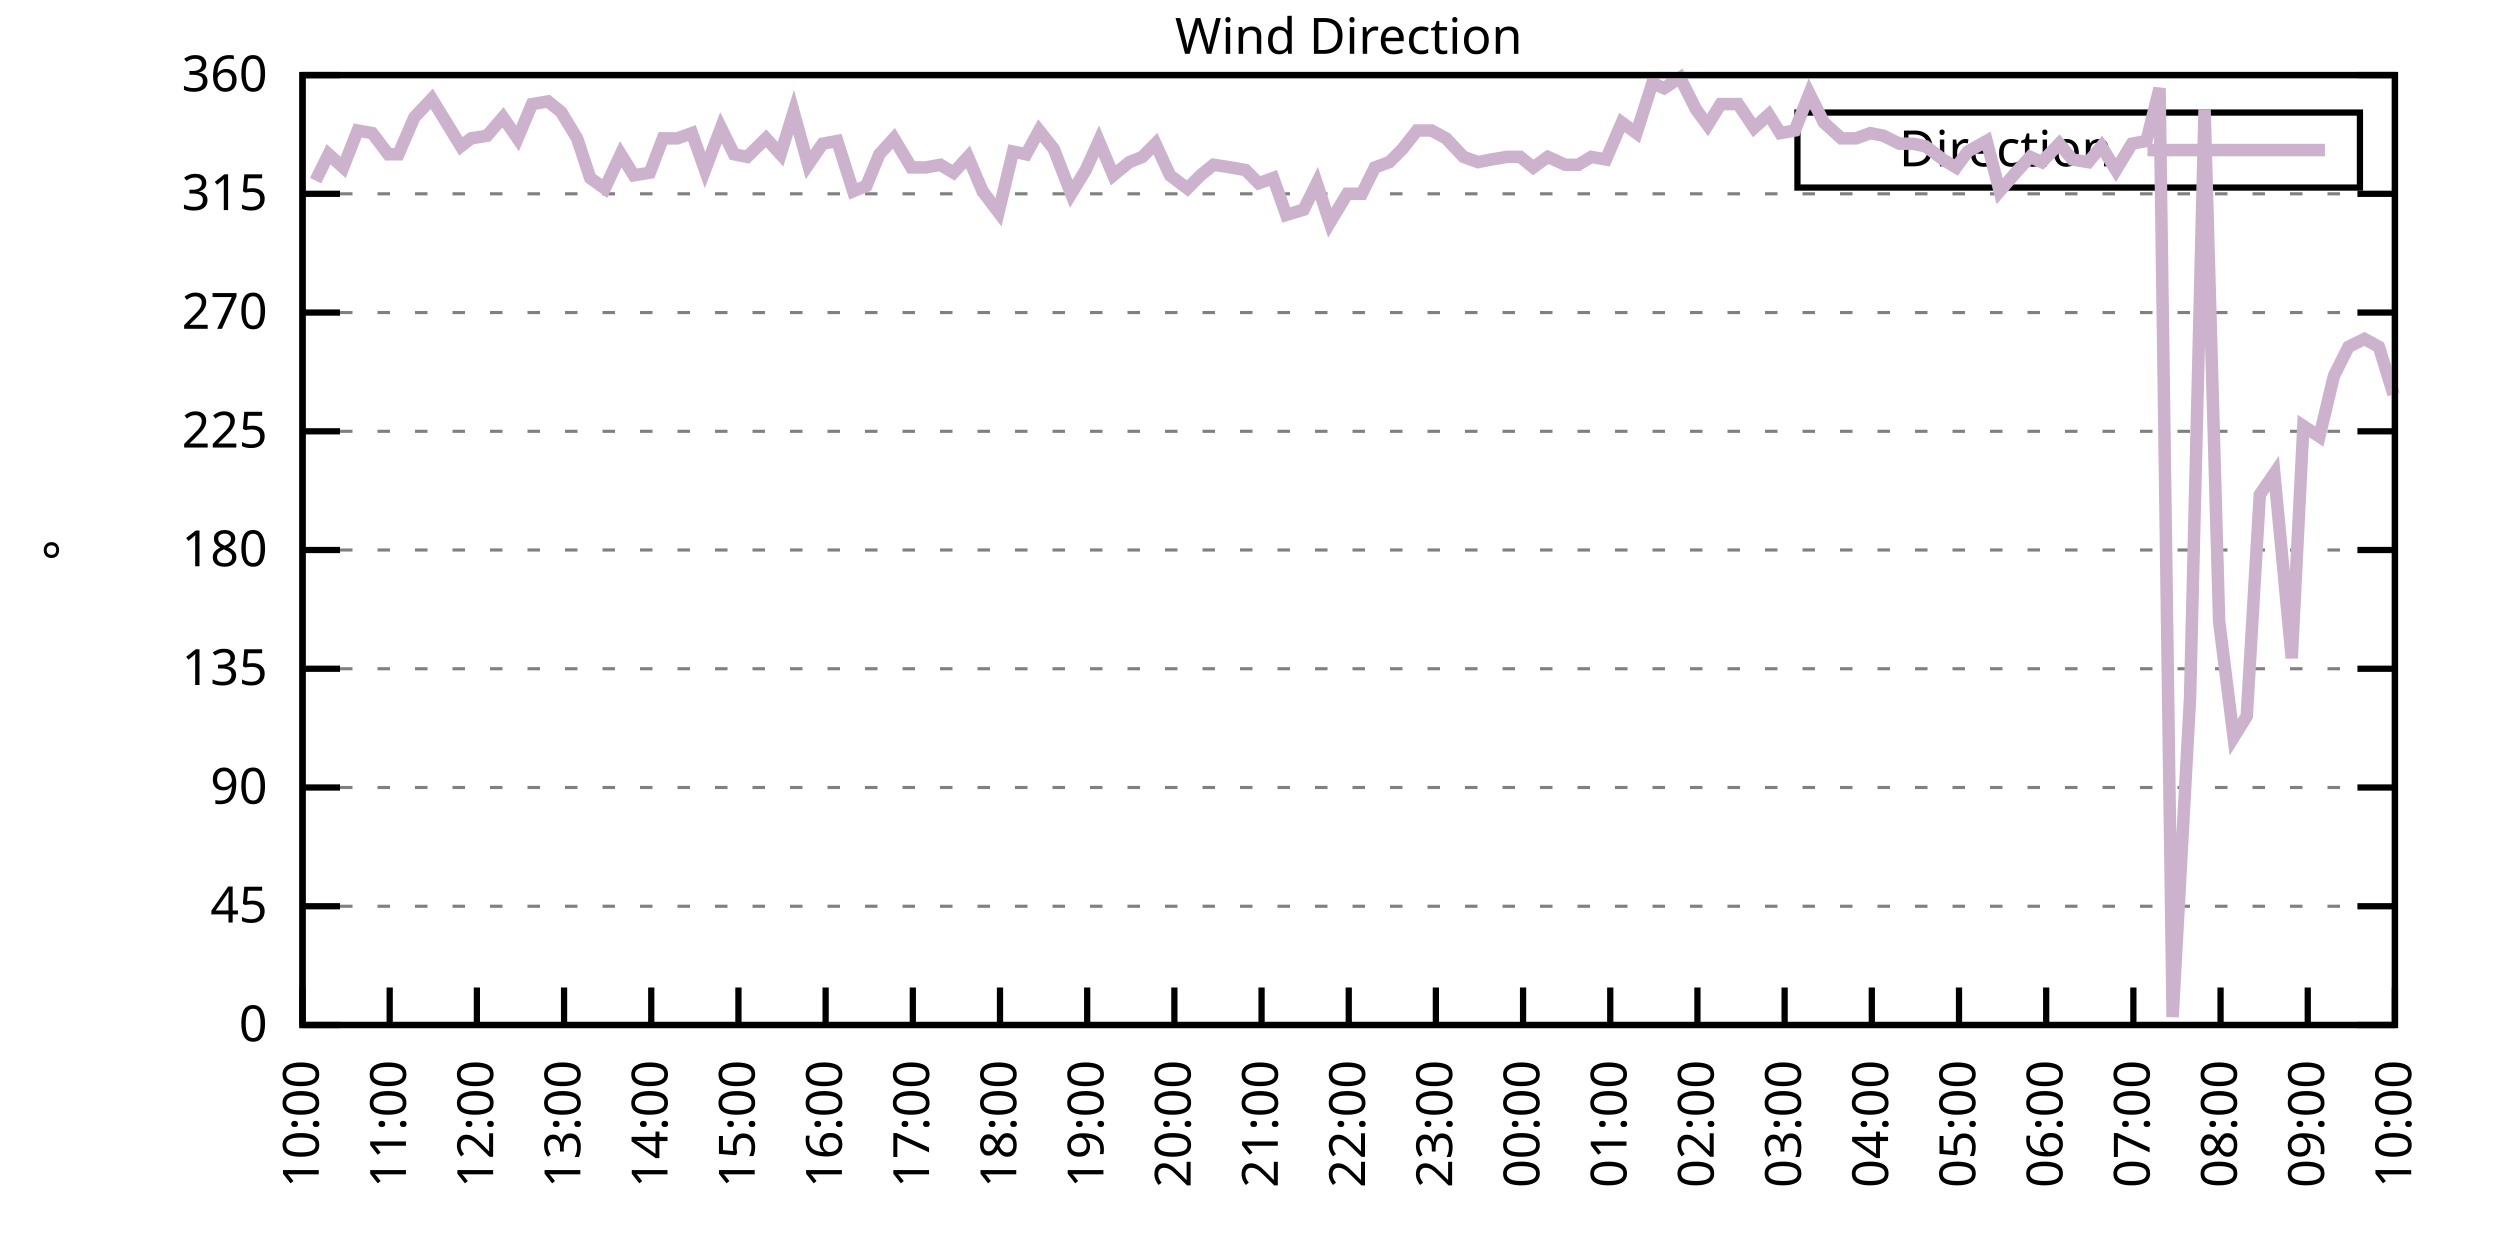
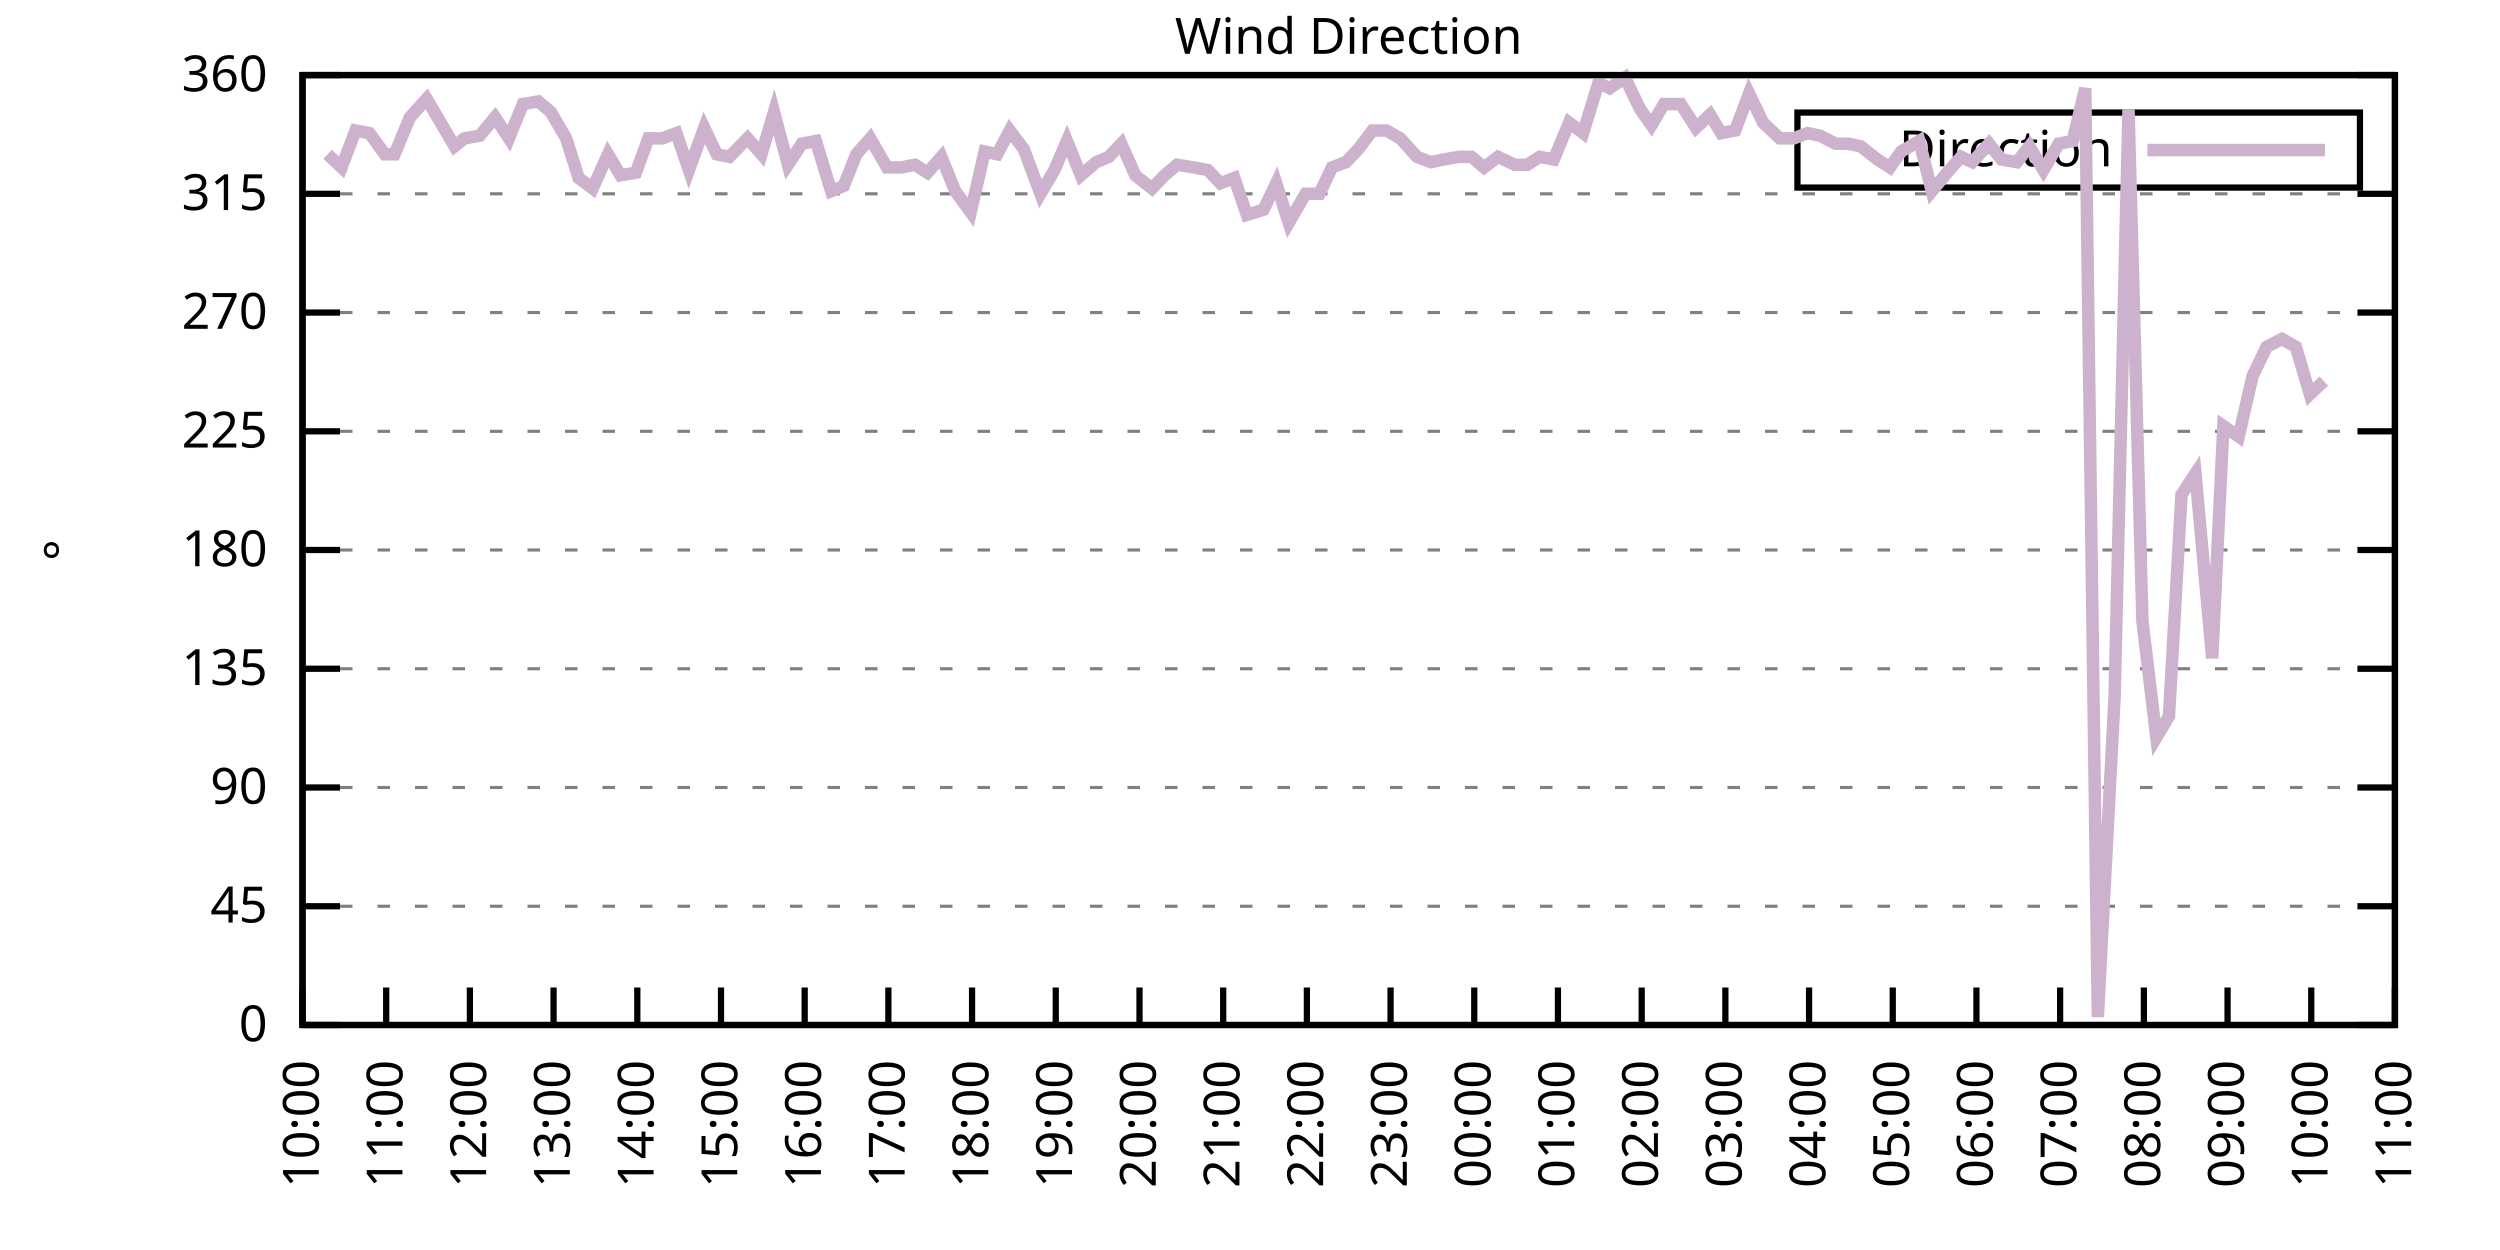
<svg xmlns="http://www.w3.org/2000/svg" xmlns:xlink="http://www.w3.org/1999/xlink" width="400" height="200" viewBox="0 0 400 200">
  <g id="gnuplot_canvas">
    <rect x="0" y="0" width="400" height="200" fill="none" />
    <defs>
      <circle id="gpDot" r="0.5" stroke-width="0.5" stroke="currentColor" />
      <path id="gpPt0" stroke-width="0.333" stroke="currentColor" d="M-1,0 h2 M0,-1 v2" />
      <path id="gpPt1" stroke-width="0.333" stroke="currentColor" d="M-1,-1 L1,1 M1,-1 L-1,1" />
      <path id="gpPt2" stroke-width="0.333" stroke="currentColor" d="M-1,0 L1,0 M0,-1 L0,1 M-1,-1 L1,1 M-1,1 L1,-1" />
      <rect id="gpPt3" stroke-width="0.333" stroke="currentColor" x="-1" y="-1" width="2" height="2" />
      <rect id="gpPt4" stroke-width="0.333" stroke="currentColor" fill="currentColor" x="-1" y="-1" width="2" height="2" />
      <circle id="gpPt5" stroke-width="0.333" stroke="currentColor" cx="0" cy="0" r="1" />
      <use xlink:href="#gpPt5" id="gpPt6" fill="currentColor" stroke="none" />
      <path id="gpPt7" stroke-width="0.333" stroke="currentColor" d="M0,-1.33 L-1.33,0.67 L1.33,0.67 z" />
      <use xlink:href="#gpPt7" id="gpPt8" fill="currentColor" stroke="none" />
      <use xlink:href="#gpPt7" id="gpPt9" stroke="currentColor" transform="rotate(180)" />
      <use xlink:href="#gpPt9" id="gpPt10" fill="currentColor" stroke="none" />
      <use xlink:href="#gpPt3" id="gpPt11" stroke="currentColor" transform="rotate(45)" />
      <use xlink:href="#gpPt11" id="gpPt12" fill="currentColor" stroke="none" />
      <path id="gpPt13" stroke-width="0.333" stroke="currentColor" d="M0,1.330 L1.265,0.411 L0.782,-1.067 L-0.782,-1.076 L-1.265,0.411 z" />
      <use xlink:href="#gpPt13" id="gpPt14" fill="currentColor" stroke="none" />
      <filter id="textbox" filterUnits="objectBoundingBox" x="0" y="0" height="1" width="1">
        <feFlood flood-color="white" flood-opacity="1" result="bgnd" />
        <feComposite in="SourceGraphic" in2="bgnd" operator="atop" />
      </filter>
      <filter id="greybox" filterUnits="objectBoundingBox" x="0" y="0" height="1" width="1">
        <feFlood flood-color="lightgrey" flood-opacity="1" result="grey" />
        <feComposite in="SourceGraphic" in2="grey" operator="atop" />
      </filter>
    </defs>
    <g fill="none" color="white" stroke="currentColor" stroke-width="1.00" stroke-linecap="butt" stroke-linejoin="miter">
</g>
    <g fill="none" color="black" stroke="currentColor" stroke-width="1.00" stroke-linecap="butt" stroke-linejoin="miter">
      <g stroke="none" shape-rendering="crispEdges">
        <polygon fill="rgb(255, 255, 255)" points="48.40,164.00 383.18,164.00 383.18,12.02 48.40,12.02 " />
      </g>
    </g>
    <g fill="none" color="black" stroke="currentColor" stroke-width="1.00" stroke-linecap="butt" stroke-linejoin="miter">
</g>
    <g fill="none" color="black" stroke="black" stroke-width="0.50" stroke-linecap="butt" stroke-linejoin="miter">
</g>
    <g fill="none" color="gray" stroke="currentColor" stroke-width="0.50" stroke-linecap="butt" stroke-linejoin="miter">
      <path stroke="gray" stroke-dasharray="2,4" class="gridline" d="M48.40,164.00 L383.19,164.00  " />
    </g>
    <g fill="none" color="gray" stroke="gray" stroke-width="1.00" stroke-linecap="butt" stroke-linejoin="miter">
</g>
    <g fill="none" color="black" stroke="currentColor" stroke-width="1.00" stroke-linecap="butt" stroke-linejoin="miter">
      <path stroke="black" d="M48.40,164.00 L54.40,164.00 M383.19,164.00 L377.19,164.00  " />
      <g transform="translate(42.80,166.60)" stroke="none" fill="black" font-family="Sans" font-size="8.00" text-anchor="end">
        <text>
          <tspan font-family="Sans"> 0</tspan>
        </text>
      </g>
    </g>
    <g fill="none" color="black" stroke="currentColor" stroke-width="1.00" stroke-linecap="butt" stroke-linejoin="miter">
</g>
    <g fill="none" color="black" stroke="black" stroke-width="0.50" stroke-linecap="butt" stroke-linejoin="miter">
</g>
    <g fill="none" color="gray" stroke="currentColor" stroke-width="0.50" stroke-linecap="butt" stroke-linejoin="miter">
      <path stroke="gray" stroke-dasharray="2,4" class="gridline" d="M48.40,145.00 L383.19,145.00  " />
    </g>
    <g fill="none" color="gray" stroke="gray" stroke-width="1.00" stroke-linecap="butt" stroke-linejoin="miter">
</g>
    <g fill="none" color="black" stroke="currentColor" stroke-width="1.00" stroke-linecap="butt" stroke-linejoin="miter">
      <path stroke="black" d="M48.40,145.00 L54.40,145.00 M383.19,145.00 L377.19,145.00  " />
      <g transform="translate(42.80,147.60)" stroke="none" fill="black" font-family="Sans" font-size="8.00" text-anchor="end">
        <text>
          <tspan font-family="Sans"> 45</tspan>
        </text>
      </g>
    </g>
    <g fill="none" color="black" stroke="currentColor" stroke-width="1.00" stroke-linecap="butt" stroke-linejoin="miter">
</g>
    <g fill="none" color="black" stroke="black" stroke-width="0.50" stroke-linecap="butt" stroke-linejoin="miter">
</g>
    <g fill="none" color="gray" stroke="currentColor" stroke-width="0.50" stroke-linecap="butt" stroke-linejoin="miter">
      <path stroke="gray" stroke-dasharray="2,4" class="gridline" d="M48.40,126.00 L383.19,126.00  " />
    </g>
    <g fill="none" color="gray" stroke="gray" stroke-width="1.00" stroke-linecap="butt" stroke-linejoin="miter">
</g>
    <g fill="none" color="black" stroke="currentColor" stroke-width="1.00" stroke-linecap="butt" stroke-linejoin="miter">
      <path stroke="black" d="M48.40,126.00 L54.40,126.00 M383.19,126.00 L377.19,126.00  " />
      <g transform="translate(42.80,128.60)" stroke="none" fill="black" font-family="Sans" font-size="8.00" text-anchor="end">
        <text>
          <tspan font-family="Sans"> 90</tspan>
        </text>
      </g>
    </g>
    <g fill="none" color="black" stroke="currentColor" stroke-width="1.00" stroke-linecap="butt" stroke-linejoin="miter">
</g>
    <g fill="none" color="black" stroke="black" stroke-width="0.50" stroke-linecap="butt" stroke-linejoin="miter">
</g>
    <g fill="none" color="gray" stroke="currentColor" stroke-width="0.50" stroke-linecap="butt" stroke-linejoin="miter">
      <path stroke="gray" stroke-dasharray="2,4" class="gridline" d="M48.40,107.00 L383.19,107.00  " />
    </g>
    <g fill="none" color="gray" stroke="gray" stroke-width="1.00" stroke-linecap="butt" stroke-linejoin="miter">
</g>
    <g fill="none" color="black" stroke="currentColor" stroke-width="1.00" stroke-linecap="butt" stroke-linejoin="miter">
      <path stroke="black" d="M48.40,107.00 L54.40,107.00 M383.19,107.00 L377.19,107.00  " />
      <g transform="translate(42.80,109.60)" stroke="none" fill="black" font-family="Sans" font-size="8.00" text-anchor="end">
        <text>
          <tspan font-family="Sans"> 135</tspan>
        </text>
      </g>
    </g>
    <g fill="none" color="black" stroke="currentColor" stroke-width="1.00" stroke-linecap="butt" stroke-linejoin="miter">
</g>
    <g fill="none" color="black" stroke="black" stroke-width="0.50" stroke-linecap="butt" stroke-linejoin="miter">
</g>
    <g fill="none" color="gray" stroke="currentColor" stroke-width="0.50" stroke-linecap="butt" stroke-linejoin="miter">
      <path stroke="gray" stroke-dasharray="2,4" class="gridline" d="M48.40,88.00 L383.19,88.00  " />
    </g>
    <g fill="none" color="gray" stroke="gray" stroke-width="1.00" stroke-linecap="butt" stroke-linejoin="miter">
</g>
    <g fill="none" color="black" stroke="currentColor" stroke-width="1.00" stroke-linecap="butt" stroke-linejoin="miter">
      <path stroke="black" d="M48.40,88.00 L54.40,88.00 M383.19,88.00 L377.19,88.00  " />
      <g transform="translate(42.80,90.60)" stroke="none" fill="black" font-family="Sans" font-size="8.00" text-anchor="end">
        <text>
          <tspan font-family="Sans"> 180</tspan>
        </text>
      </g>
    </g>
    <g fill="none" color="black" stroke="currentColor" stroke-width="1.00" stroke-linecap="butt" stroke-linejoin="miter">
</g>
    <g fill="none" color="black" stroke="black" stroke-width="0.50" stroke-linecap="butt" stroke-linejoin="miter">
</g>
    <g fill="none" color="gray" stroke="currentColor" stroke-width="0.50" stroke-linecap="butt" stroke-linejoin="miter">
      <path stroke="gray" stroke-dasharray="2,4" class="gridline" d="M48.40,69.01 L383.19,69.01  " />
    </g>
    <g fill="none" color="gray" stroke="gray" stroke-width="1.00" stroke-linecap="butt" stroke-linejoin="miter">
</g>
    <g fill="none" color="black" stroke="currentColor" stroke-width="1.00" stroke-linecap="butt" stroke-linejoin="miter">
      <path stroke="black" d="M48.40,69.01 L54.40,69.01 M383.19,69.01 L377.19,69.01  " />
      <g transform="translate(42.80,71.61)" stroke="none" fill="black" font-family="Sans" font-size="8.00" text-anchor="end">
        <text>
          <tspan font-family="Sans"> 225</tspan>
        </text>
      </g>
    </g>
    <g fill="none" color="black" stroke="currentColor" stroke-width="1.00" stroke-linecap="butt" stroke-linejoin="miter">
</g>
    <g fill="none" color="black" stroke="black" stroke-width="0.50" stroke-linecap="butt" stroke-linejoin="miter">
</g>
    <g fill="none" color="gray" stroke="currentColor" stroke-width="0.50" stroke-linecap="butt" stroke-linejoin="miter">
      <path stroke="gray" stroke-dasharray="2,4" class="gridline" d="M48.40,50.01 L383.19,50.01  " />
    </g>
    <g fill="none" color="gray" stroke="gray" stroke-width="1.00" stroke-linecap="butt" stroke-linejoin="miter">
</g>
    <g fill="none" color="black" stroke="currentColor" stroke-width="1.00" stroke-linecap="butt" stroke-linejoin="miter">
      <path stroke="black" d="M48.40,50.01 L54.40,50.01 M383.19,50.01 L377.19,50.01  " />
      <g transform="translate(42.80,52.61)" stroke="none" fill="black" font-family="Sans" font-size="8.00" text-anchor="end">
        <text>
          <tspan font-family="Sans"> 270</tspan>
        </text>
      </g>
    </g>
    <g fill="none" color="black" stroke="currentColor" stroke-width="1.00" stroke-linecap="butt" stroke-linejoin="miter">
</g>
    <g fill="none" color="black" stroke="black" stroke-width="0.50" stroke-linecap="butt" stroke-linejoin="miter">
</g>
    <g fill="none" color="gray" stroke="currentColor" stroke-width="0.50" stroke-linecap="butt" stroke-linejoin="miter">
      <path stroke="gray" stroke-dasharray="2,4" class="gridline" d="M48.40,31.01 L383.19,31.01  " />
    </g>
    <g fill="none" color="gray" stroke="gray" stroke-width="1.00" stroke-linecap="butt" stroke-linejoin="miter">
</g>
    <g fill="none" color="black" stroke="currentColor" stroke-width="1.00" stroke-linecap="butt" stroke-linejoin="miter">
      <path stroke="black" d="M48.40,31.01 L54.40,31.01 M383.19,31.01 L377.19,31.01  " />
      <g transform="translate(42.80,33.61)" stroke="none" fill="black" font-family="Sans" font-size="8.00" text-anchor="end">
        <text>
          <tspan font-family="Sans"> 315</tspan>
        </text>
      </g>
    </g>
    <g fill="none" color="black" stroke="currentColor" stroke-width="1.00" stroke-linecap="butt" stroke-linejoin="miter">
</g>
    <g fill="none" color="black" stroke="black" stroke-width="0.50" stroke-linecap="butt" stroke-linejoin="miter">
</g>
    <g fill="none" color="gray" stroke="currentColor" stroke-width="0.50" stroke-linecap="butt" stroke-linejoin="miter">
      <path stroke="gray" stroke-dasharray="2,4" class="gridline" d="M48.40,12.01 L383.19,12.01  " />
    </g>
    <g fill="none" color="gray" stroke="gray" stroke-width="1.00" stroke-linecap="butt" stroke-linejoin="miter">
</g>
    <g fill="none" color="black" stroke="currentColor" stroke-width="1.00" stroke-linecap="butt" stroke-linejoin="miter">
      <path stroke="black" d="M48.40,12.01 L54.40,12.01 M383.19,12.01 L377.19,12.01  " />
      <g transform="translate(42.80,14.61)" stroke="none" fill="black" font-family="Sans" font-size="8.00" text-anchor="end">
        <text>
          <tspan font-family="Sans"> 360</tspan>
        </text>
      </g>
    </g>
    <g fill="none" color="black" stroke="currentColor" stroke-width="1.00" stroke-linecap="butt" stroke-linejoin="miter">
      <path stroke="black" d="M48.40,164.00 L48.40,158.00  " />
      <g transform="translate(51.00,169.60) rotate(270.00)" stroke="none" fill="black" font-family="Sans" font-size="8.00" text-anchor="end">
        <text>
          <tspan font-family="Sans">10:00</tspan>
        </text>
      </g>
    </g>
    <g fill="none" color="black" stroke="currentColor" stroke-width="1.00" stroke-linecap="butt" stroke-linejoin="miter">
-       <path stroke="black" d="M62.35,164.00 L62.35,158.00  " />
-       <g transform="translate(64.95,169.60) rotate(270.00)" stroke="none" fill="black" font-family="Sans" font-size="8.00" text-anchor="end">
+       <path stroke="black" d="M61.79,164.00 L61.79,158.00  " />
+       <g transform="translate(64.39,169.60) rotate(270.00)" stroke="none" fill="black" font-family="Sans" font-size="8.00" text-anchor="end">
        <text>
          <tspan font-family="Sans">11:00</tspan>
        </text>
      </g>
    </g>
    <g fill="none" color="black" stroke="currentColor" stroke-width="1.00" stroke-linecap="butt" stroke-linejoin="miter">
-       <path stroke="black" d="M76.30,164.00 L76.30,158.00  " />
-       <g transform="translate(78.90,169.60) rotate(270.00)" stroke="none" fill="black" font-family="Sans" font-size="8.00" text-anchor="end">
+       <path stroke="black" d="M75.18,164.00 L75.18,158.00  " />
+       <g transform="translate(77.78,169.60) rotate(270.00)" stroke="none" fill="black" font-family="Sans" font-size="8.00" text-anchor="end">
        <text>
          <tspan font-family="Sans">12:00</tspan>
        </text>
      </g>
    </g>
    <g fill="none" color="black" stroke="currentColor" stroke-width="1.00" stroke-linecap="butt" stroke-linejoin="miter">
-       <path stroke="black" d="M90.25,164.00 L90.25,158.00  " />
-       <g transform="translate(92.85,169.60) rotate(270.00)" stroke="none" fill="black" font-family="Sans" font-size="8.00" text-anchor="end">
+       <path stroke="black" d="M88.57,164.00 L88.57,158.00  " />
+       <g transform="translate(91.17,169.60) rotate(270.00)" stroke="none" fill="black" font-family="Sans" font-size="8.00" text-anchor="end">
        <text>
          <tspan font-family="Sans">13:00</tspan>
        </text>
      </g>
    </g>
    <g fill="none" color="black" stroke="currentColor" stroke-width="1.00" stroke-linecap="butt" stroke-linejoin="miter">
-       <path stroke="black" d="M104.20,164.00 L104.20,158.00  " />
-       <g transform="translate(106.80,169.60) rotate(270.00)" stroke="none" fill="black" font-family="Sans" font-size="8.00" text-anchor="end">
+       <path stroke="black" d="M101.97,164.00 L101.97,158.00  " />
+       <g transform="translate(104.57,169.60) rotate(270.00)" stroke="none" fill="black" font-family="Sans" font-size="8.00" text-anchor="end">
        <text>
          <tspan font-family="Sans">14:00</tspan>
        </text>
      </g>
    </g>
    <g fill="none" color="black" stroke="currentColor" stroke-width="1.00" stroke-linecap="butt" stroke-linejoin="miter">
-       <path stroke="black" d="M118.15,164.00 L118.15,158.00  " />
-       <g transform="translate(120.75,169.60) rotate(270.00)" stroke="none" fill="black" font-family="Sans" font-size="8.00" text-anchor="end">
+       <path stroke="black" d="M115.36,164.00 L115.36,158.00  " />
+       <g transform="translate(117.96,169.60) rotate(270.00)" stroke="none" fill="black" font-family="Sans" font-size="8.00" text-anchor="end">
        <text>
          <tspan font-family="Sans">15:00</tspan>
        </text>
      </g>
    </g>
    <g fill="none" color="black" stroke="currentColor" stroke-width="1.00" stroke-linecap="butt" stroke-linejoin="miter">
-       <path stroke="black" d="M132.10,164.00 L132.10,158.00  " />
-       <g transform="translate(134.70,169.60) rotate(270.00)" stroke="none" fill="black" font-family="Sans" font-size="8.00" text-anchor="end">
+       <path stroke="black" d="M128.75,164.00 L128.75,158.00  " />
+       <g transform="translate(131.35,169.60) rotate(270.00)" stroke="none" fill="black" font-family="Sans" font-size="8.00" text-anchor="end">
        <text>
          <tspan font-family="Sans">16:00</tspan>
        </text>
      </g>
    </g>
    <g fill="none" color="black" stroke="currentColor" stroke-width="1.00" stroke-linecap="butt" stroke-linejoin="miter">
-       <path stroke="black" d="M146.05,164.00 L146.05,158.00  " />
-       <g transform="translate(148.65,169.60) rotate(270.00)" stroke="none" fill="black" font-family="Sans" font-size="8.00" text-anchor="end">
+       <path stroke="black" d="M142.14,164.00 L142.14,158.00  " />
+       <g transform="translate(144.74,169.60) rotate(270.00)" stroke="none" fill="black" font-family="Sans" font-size="8.00" text-anchor="end">
        <text>
          <tspan font-family="Sans">17:00</tspan>
        </text>
      </g>
    </g>
    <g fill="none" color="black" stroke="currentColor" stroke-width="1.00" stroke-linecap="butt" stroke-linejoin="miter">
-       <path stroke="black" d="M160.00,164.00 L160.00,158.00  " />
-       <g transform="translate(162.60,169.60) rotate(270.00)" stroke="none" fill="black" font-family="Sans" font-size="8.00" text-anchor="end">
+       <path stroke="black" d="M155.53,164.00 L155.53,158.00  " />
+       <g transform="translate(158.13,169.60) rotate(270.00)" stroke="none" fill="black" font-family="Sans" font-size="8.00" text-anchor="end">
        <text>
          <tspan font-family="Sans">18:00</tspan>
        </text>
      </g>
    </g>
    <g fill="none" color="black" stroke="currentColor" stroke-width="1.00" stroke-linecap="butt" stroke-linejoin="miter">
-       <path stroke="black" d="M173.95,164.00 L173.95,158.00  " />
-       <g transform="translate(176.55,169.60) rotate(270.00)" stroke="none" fill="black" font-family="Sans" font-size="8.00" text-anchor="end">
+       <path stroke="black" d="M168.92,164.00 L168.92,158.00  " />
+       <g transform="translate(171.52,169.60) rotate(270.00)" stroke="none" fill="black" font-family="Sans" font-size="8.00" text-anchor="end">
        <text>
          <tspan font-family="Sans">19:00</tspan>
        </text>
      </g>
    </g>
    <g fill="none" color="black" stroke="currentColor" stroke-width="1.00" stroke-linecap="butt" stroke-linejoin="miter">
-       <path stroke="black" d="M187.90,164.00 L187.90,158.00  " />
-       <g transform="translate(190.50,169.60) rotate(270.00)" stroke="none" fill="black" font-family="Sans" font-size="8.00" text-anchor="end">
+       <path stroke="black" d="M182.32,164.00 L182.32,158.00  " />
+       <g transform="translate(184.92,169.60) rotate(270.00)" stroke="none" fill="black" font-family="Sans" font-size="8.00" text-anchor="end">
        <text>
          <tspan font-family="Sans">20:00</tspan>
        </text>
      </g>
    </g>
    <g fill="none" color="black" stroke="currentColor" stroke-width="1.00" stroke-linecap="butt" stroke-linejoin="miter">
-       <path stroke="black" d="M201.85,164.00 L201.85,158.00  " />
-       <g transform="translate(204.45,169.60) rotate(270.00)" stroke="none" fill="black" font-family="Sans" font-size="8.00" text-anchor="end">
+       <path stroke="black" d="M195.71,164.00 L195.71,158.00  " />
+       <g transform="translate(198.31,169.60) rotate(270.00)" stroke="none" fill="black" font-family="Sans" font-size="8.00" text-anchor="end">
        <text>
          <tspan font-family="Sans">21:00</tspan>
        </text>
      </g>
    </g>
    <g fill="none" color="black" stroke="currentColor" stroke-width="1.00" stroke-linecap="butt" stroke-linejoin="miter">
-       <path stroke="black" d="M215.80,164.00 L215.80,158.00  " />
-       <g transform="translate(218.40,169.60) rotate(270.00)" stroke="none" fill="black" font-family="Sans" font-size="8.00" text-anchor="end">
+       <path stroke="black" d="M209.10,164.00 L209.10,158.00  " />
+       <g transform="translate(211.70,169.60) rotate(270.00)" stroke="none" fill="black" font-family="Sans" font-size="8.00" text-anchor="end">
        <text>
          <tspan font-family="Sans">22:00</tspan>
        </text>
      </g>
    </g>
    <g fill="none" color="black" stroke="currentColor" stroke-width="1.00" stroke-linecap="butt" stroke-linejoin="miter">
-       <path stroke="black" d="M229.74,164.00 L229.74,158.00  " />
-       <g transform="translate(232.34,169.60) rotate(270.00)" stroke="none" fill="black" font-family="Sans" font-size="8.00" text-anchor="end">
+       <path stroke="black" d="M222.49,164.00 L222.49,158.00  " />
+       <g transform="translate(225.09,169.60) rotate(270.00)" stroke="none" fill="black" font-family="Sans" font-size="8.00" text-anchor="end">
        <text>
          <tspan font-family="Sans">23:00</tspan>
        </text>
      </g>
    </g>
    <g fill="none" color="black" stroke="currentColor" stroke-width="1.00" stroke-linecap="butt" stroke-linejoin="miter">
-       <path stroke="black" d="M243.69,164.00 L243.69,158.00  " />
-       <g transform="translate(246.29,169.60) rotate(270.00)" stroke="none" fill="black" font-family="Sans" font-size="8.00" text-anchor="end">
+       <path stroke="black" d="M235.88,164.00 L235.88,158.00  " />
+       <g transform="translate(238.48,169.60) rotate(270.00)" stroke="none" fill="black" font-family="Sans" font-size="8.00" text-anchor="end">
        <text>
          <tspan font-family="Sans">00:00</tspan>
        </text>
      </g>
    </g>
    <g fill="none" color="black" stroke="currentColor" stroke-width="1.00" stroke-linecap="butt" stroke-linejoin="miter">
-       <path stroke="black" d="M257.64,164.00 L257.64,158.00  " />
-       <g transform="translate(260.24,169.60) rotate(270.00)" stroke="none" fill="black" font-family="Sans" font-size="8.00" text-anchor="end">
+       <path stroke="black" d="M249.27,164.00 L249.27,158.00  " />
+       <g transform="translate(251.87,169.60) rotate(270.00)" stroke="none" fill="black" font-family="Sans" font-size="8.00" text-anchor="end">
        <text>
          <tspan font-family="Sans">01:00</tspan>
        </text>
      </g>
    </g>
    <g fill="none" color="black" stroke="currentColor" stroke-width="1.00" stroke-linecap="butt" stroke-linejoin="miter">
-       <path stroke="black" d="M271.59,164.00 L271.59,158.00  " />
-       <g transform="translate(274.19,169.60) rotate(270.00)" stroke="none" fill="black" font-family="Sans" font-size="8.00" text-anchor="end">
+       <path stroke="black" d="M262.67,164.00 L262.67,158.00  " />
+       <g transform="translate(265.27,169.60) rotate(270.00)" stroke="none" fill="black" font-family="Sans" font-size="8.00" text-anchor="end">
        <text>
          <tspan font-family="Sans">02:00</tspan>
        </text>
      </g>
    </g>
    <g fill="none" color="black" stroke="currentColor" stroke-width="1.00" stroke-linecap="butt" stroke-linejoin="miter">
-       <path stroke="black" d="M285.54,164.00 L285.54,158.00  " />
-       <g transform="translate(288.14,169.60) rotate(270.00)" stroke="none" fill="black" font-family="Sans" font-size="8.00" text-anchor="end">
+       <path stroke="black" d="M276.06,164.00 L276.06,158.00  " />
+       <g transform="translate(278.66,169.60) rotate(270.00)" stroke="none" fill="black" font-family="Sans" font-size="8.00" text-anchor="end">
        <text>
          <tspan font-family="Sans">03:00</tspan>
        </text>
      </g>
    </g>
    <g fill="none" color="black" stroke="currentColor" stroke-width="1.00" stroke-linecap="butt" stroke-linejoin="miter">
-       <path stroke="black" d="M299.49,164.00 L299.49,158.00  " />
-       <g transform="translate(302.09,169.60) rotate(270.00)" stroke="none" fill="black" font-family="Sans" font-size="8.00" text-anchor="end">
+       <path stroke="black" d="M289.45,164.00 L289.45,158.00  " />
+       <g transform="translate(292.05,169.60) rotate(270.00)" stroke="none" fill="black" font-family="Sans" font-size="8.00" text-anchor="end">
        <text>
          <tspan font-family="Sans">04:00</tspan>
        </text>
      </g>
    </g>
    <g fill="none" color="black" stroke="currentColor" stroke-width="1.00" stroke-linecap="butt" stroke-linejoin="miter">
-       <path stroke="black" d="M313.44,164.00 L313.44,158.00  " />
-       <g transform="translate(316.04,169.60) rotate(270.00)" stroke="none" fill="black" font-family="Sans" font-size="8.00" text-anchor="end">
+       <path stroke="black" d="M302.84,164.00 L302.84,158.00  " />
+       <g transform="translate(305.44,169.60) rotate(270.00)" stroke="none" fill="black" font-family="Sans" font-size="8.00" text-anchor="end">
        <text>
          <tspan font-family="Sans">05:00</tspan>
        </text>
      </g>
    </g>
    <g fill="none" color="black" stroke="currentColor" stroke-width="1.00" stroke-linecap="butt" stroke-linejoin="miter">
-       <path stroke="black" d="M327.39,164.00 L327.39,158.00  " />
-       <g transform="translate(329.99,169.60) rotate(270.00)" stroke="none" fill="black" font-family="Sans" font-size="8.00" text-anchor="end">
+       <path stroke="black" d="M316.23,164.00 L316.23,158.00  " />
+       <g transform="translate(318.83,169.60) rotate(270.00)" stroke="none" fill="black" font-family="Sans" font-size="8.00" text-anchor="end">
        <text>
          <tspan font-family="Sans">06:00</tspan>
        </text>
      </g>
    </g>
    <g fill="none" color="black" stroke="currentColor" stroke-width="1.00" stroke-linecap="butt" stroke-linejoin="miter">
-       <path stroke="black" d="M341.34,164.00 L341.34,158.00  " />
-       <g transform="translate(343.94,169.60) rotate(270.00)" stroke="none" fill="black" font-family="Sans" font-size="8.00" text-anchor="end">
+       <path stroke="black" d="M329.62,164.00 L329.62,158.00  " />
+       <g transform="translate(332.22,169.60) rotate(270.00)" stroke="none" fill="black" font-family="Sans" font-size="8.00" text-anchor="end">
        <text>
          <tspan font-family="Sans">07:00</tspan>
        </text>
      </g>
    </g>
    <g fill="none" color="black" stroke="currentColor" stroke-width="1.00" stroke-linecap="butt" stroke-linejoin="miter">
-       <path stroke="black" d="M355.29,164.00 L355.29,158.00  " />
-       <g transform="translate(357.89,169.60) rotate(270.00)" stroke="none" fill="black" font-family="Sans" font-size="8.00" text-anchor="end">
+       <path stroke="black" d="M343.02,164.00 L343.02,158.00  " />
+       <g transform="translate(345.62,169.60) rotate(270.00)" stroke="none" fill="black" font-family="Sans" font-size="8.00" text-anchor="end">
        <text>
          <tspan font-family="Sans">08:00</tspan>
        </text>
      </g>
    </g>
    <g fill="none" color="black" stroke="currentColor" stroke-width="1.00" stroke-linecap="butt" stroke-linejoin="miter">
-       <path stroke="black" d="M369.24,164.00 L369.24,158.00  " />
-       <g transform="translate(371.84,169.60) rotate(270.00)" stroke="none" fill="black" font-family="Sans" font-size="8.00" text-anchor="end">
+       <path stroke="black" d="M356.41,164.00 L356.41,158.00  " />
+       <g transform="translate(359.01,169.60) rotate(270.00)" stroke="none" fill="black" font-family="Sans" font-size="8.00" text-anchor="end">
        <text>
          <tspan font-family="Sans">09:00</tspan>
+         </text>
+       </g>
+     </g>
+     <g fill="none" color="black" stroke="currentColor" stroke-width="1.00" stroke-linecap="butt" stroke-linejoin="miter">
+       <path stroke="black" d="M369.80,164.00 L369.80,158.00  " />
+       <g transform="translate(372.40,169.60) rotate(270.00)" stroke="none" fill="black" font-family="Sans" font-size="8.00" text-anchor="end">
+         <text>
+           <tspan font-family="Sans">10:00</tspan>
        </text>
      </g>
    </g>
    <g fill="none" color="black" stroke="currentColor" stroke-width="1.00" stroke-linecap="butt" stroke-linejoin="miter">
      <path stroke="black" d="M383.19,164.00 L383.19,158.00  " />
      <g transform="translate(385.79,169.60) rotate(270.00)" stroke="none" fill="black" font-family="Sans" font-size="8.00" text-anchor="end">
        <text>
-           <tspan font-family="Sans">10:00</tspan>
+           <tspan font-family="Sans">11:00</tspan>
        </text>
      </g>
    </g>
    <g fill="none" color="black" stroke="currentColor" stroke-width="1.00" stroke-linecap="butt" stroke-linejoin="miter">
</g>
    <g fill="none" color="black" stroke="currentColor" stroke-width="1.00" stroke-linecap="butt" stroke-linejoin="miter">
      <path stroke="black" d="M48.40,12.01 L48.40,164.00 L383.19,164.00 L383.19,12.01 L48.40,12.01 Z  " />
    </g>
    <g fill="none" color="black" stroke="currentColor" stroke-width="1.00" stroke-linecap="butt" stroke-linejoin="miter">
</g>
    <g fill="none" color="black" stroke="currentColor" stroke-width="1.00" stroke-linecap="butt" stroke-linejoin="miter">
      <path stroke="black" d="M287.59,30.01 L287.59,18.01 L377.59,18.01 L377.59,30.01 L287.59,30.01 Z  " />
    </g>
    <g id="Wind_direction_plot_1">
      <g fill="none" color="white" stroke="black" stroke-width="2.00" stroke-linecap="butt" stroke-linejoin="miter">
</g>
      <g fill="none" color="black" stroke="currentColor" stroke-width="2.00" stroke-linecap="butt" stroke-linejoin="miter">
        <g transform="translate(337.99,26.61)" stroke="none" fill="black" font-family="Sans" font-size="8.00" text-anchor="end">
          <text>
            <tspan font-family="Sans">Direction</tspan>
          </text>
        </g>
      </g>
      <g fill="none" color="black" stroke="currentColor" stroke-width="2.00" stroke-linecap="butt" stroke-linejoin="miter">
-         <path stroke="rgb(204, 178, 204)" d="M343.59,24.01 L371.99,24.01 M50.49,28.90 L52.58,24.68 L54.91,26.79 L57.23,20.88 L59.56,21.30 L62.12,24.68   L63.74,24.68 L66.30,18.77 L69.09,15.81 L71.42,19.61 L73.74,23.41 L75.37,22.14 L77.93,21.72 L80.48,18.77   L82.81,22.14 L85.13,16.65 L87.69,16.23 L89.78,17.92 L92.34,22.14 L94.43,28.48 L96.76,30.16 L99.32,24.68   L101.41,28.05 L103.97,27.63 L106.06,22.14 L108.38,22.14 L110.71,21.30 L112.80,27.21 L115.36,20.45 L117.45,24.68   L119.54,25.10 L122.57,22.14 L124.89,24.68 L126.98,17.92 L129.31,26.36 L131.63,22.99 L133.96,22.56 L136.51,30.59   L138.61,29.74 L140.70,24.68 L143.02,22.14 L145.81,26.79 L148.14,26.79 L150.46,26.36 L152.56,27.63 L154.88,25.10   L157.21,30.59 L159.76,33.96 L162.09,24.25 L164.18,24.68 L166.27,20.88 L168.60,23.83 L171.39,31.01 L173.71,27.21   L175.81,22.56 L178.13,28.05 L180.69,25.94 L182.78,25.10 L184.87,22.99 L187.20,28.05 L189.99,30.16 L192.08,28.05   L194.17,26.36 L196.96,26.79 L199.29,27.21 L201.38,29.32 L203.71,28.48 L205.80,34.39 L208.59,33.54 L210.68,29.32   L212.77,35.65 L215.56,31.01 L217.89,31.01 L219.98,26.79 L222.30,25.94 L224.40,23.83 L226.72,20.88 L229.05,20.88   L231.37,22.14 L234.16,25.10 L236.49,25.94 L238.58,25.52 L241.14,25.10 L243.23,25.10 L245.32,26.79 L247.65,25.10   L250.44,26.36 L252.53,26.36 L254.62,25.10 L256.95,25.52 L259.50,19.61 L261.83,21.30 L264.39,13.28 L266.25,14.12   L268.80,12.43 L271.36,17.50 L273.22,20.03 L275.31,16.65 L278.10,16.65 L280.66,20.45 L282.99,18.34 L284.85,21.30   L287.17,20.88 L289.50,14.97 L291.82,19.61 L294.61,22.14 L296.94,22.14 L299.26,21.30 L301.35,21.72 L303.91,22.99   L306.00,22.99 L308.09,23.41 L310.88,25.52 L312.98,26.79 L314.84,24.25 L317.86,22.56 L319.95,30.59 L322.51,27.63   L324.83,25.10 L326.69,25.94 L329.48,22.99 L331.58,25.52 L334.13,25.94 L336.23,23.41 L338.55,27.21 L341.11,22.99   L343.43,22.56 L345.53,14.12 L347.62,162.73 L350.41,111.65 L352.73,17.50 L355.06,99.40 L357.38,117.98 L359.48,114.60   L361.57,79.14 L363.89,75.76 L366.68,105.31 L368.54,68.16 L371.10,69.85 L373.43,60.14 L375.75,55.50 L378.31,54.23   L380.63,55.50 L382.96,63.10  " />
+         <path stroke="rgb(204, 178, 204)" d="M343.59,24.01 L371.99,24.01 M52.42,24.68 L54.65,26.79 L56.88,20.88 L59.11,21.30 L61.57,24.68 L63.13,24.68   L65.59,18.77 L68.26,15.81 L70.50,19.61 L72.73,23.41 L74.29,22.14 L76.75,21.72 L79.20,18.77 L81.43,22.14   L83.66,16.65 L86.12,16.23 L88.13,17.92 L90.58,22.14 L92.59,28.48 L94.82,30.16 L97.28,24.68 L99.29,28.05   L101.74,27.63 L103.75,22.14 L105.98,22.14 L108.22,21.30 L110.22,27.21 L112.68,20.45 L114.69,24.68 L116.70,25.10   L119.60,22.14 L121.83,24.68 L123.84,17.92 L126.07,26.36 L128.30,22.99 L130.54,22.56 L132.99,30.59 L135.00,29.74   L137.01,24.68 L139.24,22.14 L141.92,26.79 L144.15,26.79 L146.38,26.36 L148.39,27.63 L150.62,25.10 L152.85,30.59   L155.31,33.96 L157.54,24.25 L159.55,24.68 L161.56,20.88 L163.79,23.83 L166.47,31.01 L168.70,27.21 L170.71,22.56   L172.94,28.05 L175.40,25.94 L177.41,25.10 L179.41,22.99 L181.65,28.05 L184.32,30.16 L186.33,28.05 L188.34,26.36   L191.02,26.79 L193.25,27.21 L195.26,29.32 L197.49,28.48 L199.50,34.39 L202.18,33.54 L204.19,29.32 L206.20,35.65   L208.88,31.01 L211.11,31.01 L213.12,26.79 L215.35,25.94 L217.36,23.83 L219.59,20.88 L221.82,20.88 L224.05,22.14   L226.73,25.10 L228.96,25.94 L230.97,25.52 L233.43,25.10 L235.44,25.10 L237.44,26.79 L239.68,25.10 L242.36,26.36   L244.36,26.36 L246.37,25.10 L248.60,25.52 L251.06,19.61 L253.29,21.30 L255.75,13.28 L257.53,14.12 L259.99,12.43   L262.44,17.50 L264.23,20.03 L266.24,16.65 L268.92,16.65 L271.37,20.45 L273.60,18.34 L275.39,21.30 L277.62,20.88   L279.85,14.97 L282.08,19.61 L284.76,22.14 L286.99,22.14 L289.23,21.30 L291.23,21.72 L293.69,22.99 L295.70,22.99   L297.71,23.41 L300.39,25.52 L302.39,26.79 L304.18,24.25 L307.08,22.56 L309.09,30.59 L311.54,27.63 L313.78,25.10   L315.56,25.94 L318.24,22.99 L320.25,25.52 L322.70,25.94 L324.71,23.41 L326.95,27.21 L329.40,22.99 L331.63,22.56   L333.64,14.12 L335.65,162.73 L338.33,111.65 L340.56,17.50 L342.79,99.40 L345.02,117.98 L347.03,114.60 L349.04,79.14   L351.27,75.76 L353.95,105.31 L355.74,68.16 L358.19,69.85 L360.42,60.14 L362.66,55.50 L365.11,54.23 L367.34,55.50   L369.58,63.10 L371.81,60.98  " />
      </g>
    </g>
    <g fill="none" color="black" stroke="currentColor" stroke-width="2.00" stroke-linecap="butt" stroke-linejoin="miter">
</g>
    <g fill="none" color="black" stroke="black" stroke-width="1.00" stroke-linecap="butt" stroke-linejoin="miter">
</g>
    <g fill="none" color="black" stroke="currentColor" stroke-width="1.00" stroke-linecap="butt" stroke-linejoin="miter">
      <path stroke="black" d="M48.40,12.01 L48.40,164.00 L383.19,164.00 L383.19,12.01 L48.40,12.01 Z  " />
      <g transform="translate(12.80,88.01) rotate(270.00)" stroke="none" fill="black" font-family="Sans" font-size="8.00" text-anchor="middle">
        <text>
          <tspan font-family="Sans">°</tspan>
        </text>
      </g>
    </g>
    <g fill="none" color="black" stroke="currentColor" stroke-width="1.00" stroke-linecap="butt" stroke-linejoin="miter">
</g>
    <g fill="none" color="black" stroke="currentColor" stroke-width="1.00" stroke-linecap="butt" stroke-linejoin="miter">
      <g transform="translate(215.79,8.61)" stroke="none" fill="black" font-family="Sans" font-size="8.00" text-anchor="middle">
        <text>
          <tspan font-family="Sans">Wind Direction</tspan>
        </text>
      </g>
    </g>
    <g fill="none" color="black" stroke="currentColor" stroke-width="1.00" stroke-linecap="butt" stroke-linejoin="miter">
</g>
  </g>
</svg>
